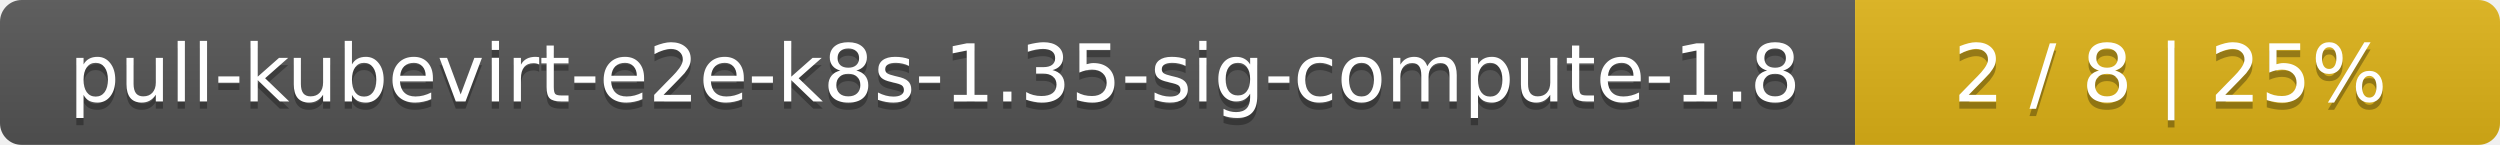
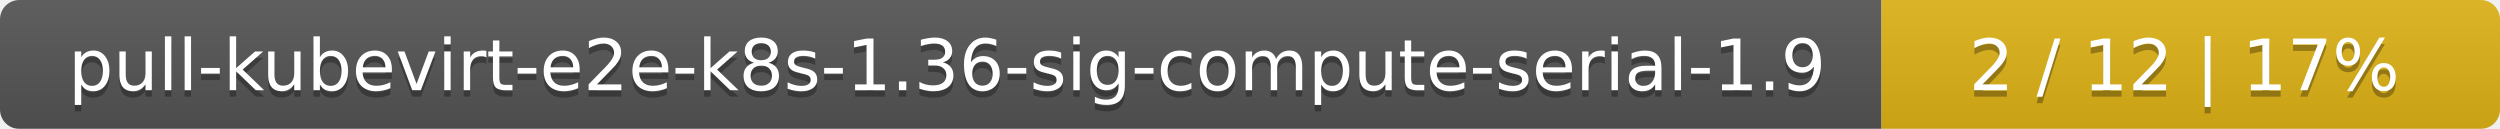
- <svg xmlns="http://www.w3.org/2000/svg" width="345" height="20">
+ <svg xmlns="http://www.w3.org/2000/svg" width="388" height="20">
  <linearGradient id="smooth" x2="0" y2="100%">
    <stop offset="0" stop-color="#bbb" stop-opacity=".1" />
    <stop offset="1" stop-opacity=".1" />
  </linearGradient>
  <mask id="round">
-     <rect width="345" height="20" rx="3" fill="#fff" />
+     <rect width="388" height="20" rx="3" fill="#fff" />
  </mask>
  <g mask="url(#round)">
-     <rect width="256" height="20" fill="#555" />
-     <rect x="256" width="89" height="20" fill="#dfb317" />
-     <rect width="345" height="20" fill="url(#smooth)" />
+     <rect width="292" height="20" fill="#555" />
+     <rect x="292" width="96" height="20" fill="#dfb317" />
+     <rect width="388" height="20" fill="url(#smooth)" />
  </g>
  <g fill="#fff" text-anchor="middle" font-family="DejaVu Sans,Verdana,Geneva,sans-serif" font-size="11">
-     <text x="129" y="15" fill="#010101" fill-opacity=".3">pull-kubevirt-e2e-k8s-1.35-sig-compute-1.8</text>
-     <text x="129" y="14">pull-kubevirt-e2e-k8s-1.35-sig-compute-1.8</text>
-     <text x="299.5" y="15" fill="#010101" fill-opacity=".3">2 / 8    |    25%</text>
-     <text x="299.5" y="14">2 / 8    |    25%</text>
+     <text x="147" y="15" fill="#010101" fill-opacity=".3">pull-kubevirt-e2e-k8s-1.36-sig-compute-serial-1.9</text>
+     <text x="147" y="14">pull-kubevirt-e2e-k8s-1.36-sig-compute-serial-1.9</text>
+     <text x="339" y="15" fill="#010101" fill-opacity=".3">2 / 12    |    17%</text>
+     <text x="339" y="14">2 / 12    |    17%</text>
  </g>
</svg>
